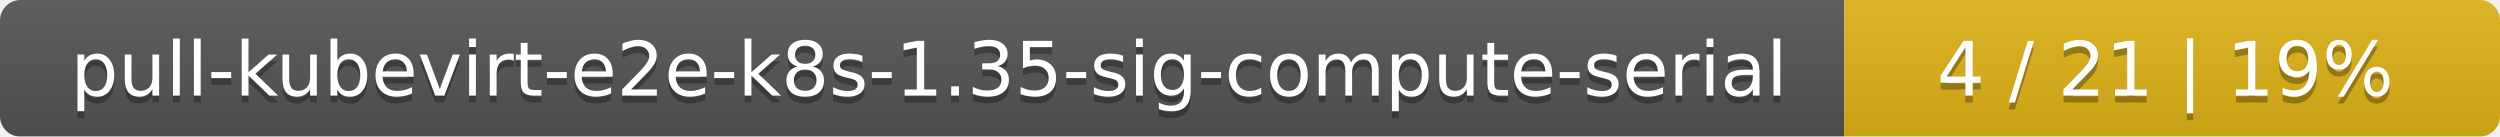
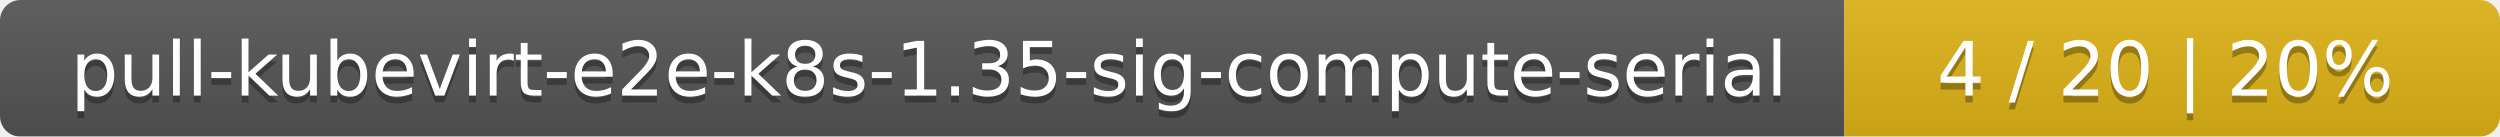
<svg xmlns="http://www.w3.org/2000/svg" width="366" height="20">
  <linearGradient id="smooth" x2="0" y2="100%">
    <stop offset="0" stop-color="#bbb" stop-opacity=".1" />
    <stop offset="1" stop-opacity=".1" />
  </linearGradient>
  <mask id="round">
    <rect width="366" height="20" rx="3" fill="#fff" />
  </mask>
  <g mask="url(#round)">
    <rect width="270" height="20" fill="#555" />
    <rect x="270" width="96" height="20" fill="#dfb317" />
    <rect width="366" height="20" fill="url(#smooth)" />
  </g>
  <g fill="#fff" text-anchor="middle" font-family="DejaVu Sans,Verdana,Geneva,sans-serif" font-size="11">
    <text x="136" y="15" fill="#010101" fill-opacity=".3">pull-kubevirt-e2e-k8s-1.35-sig-compute-serial</text>
    <text x="136" y="14">pull-kubevirt-e2e-k8s-1.35-sig-compute-serial</text>
-     <text x="317" y="15" fill="#010101" fill-opacity=".3">4 / 21    |    19%</text>
-     <text x="317" y="14">4 / 21    |    19%</text>
+     <text x="317" y="15" fill="#010101" fill-opacity=".3">4 / 20    |    20%</text>
+     <text x="317" y="14">4 / 20    |    20%</text>
  </g>
</svg>
